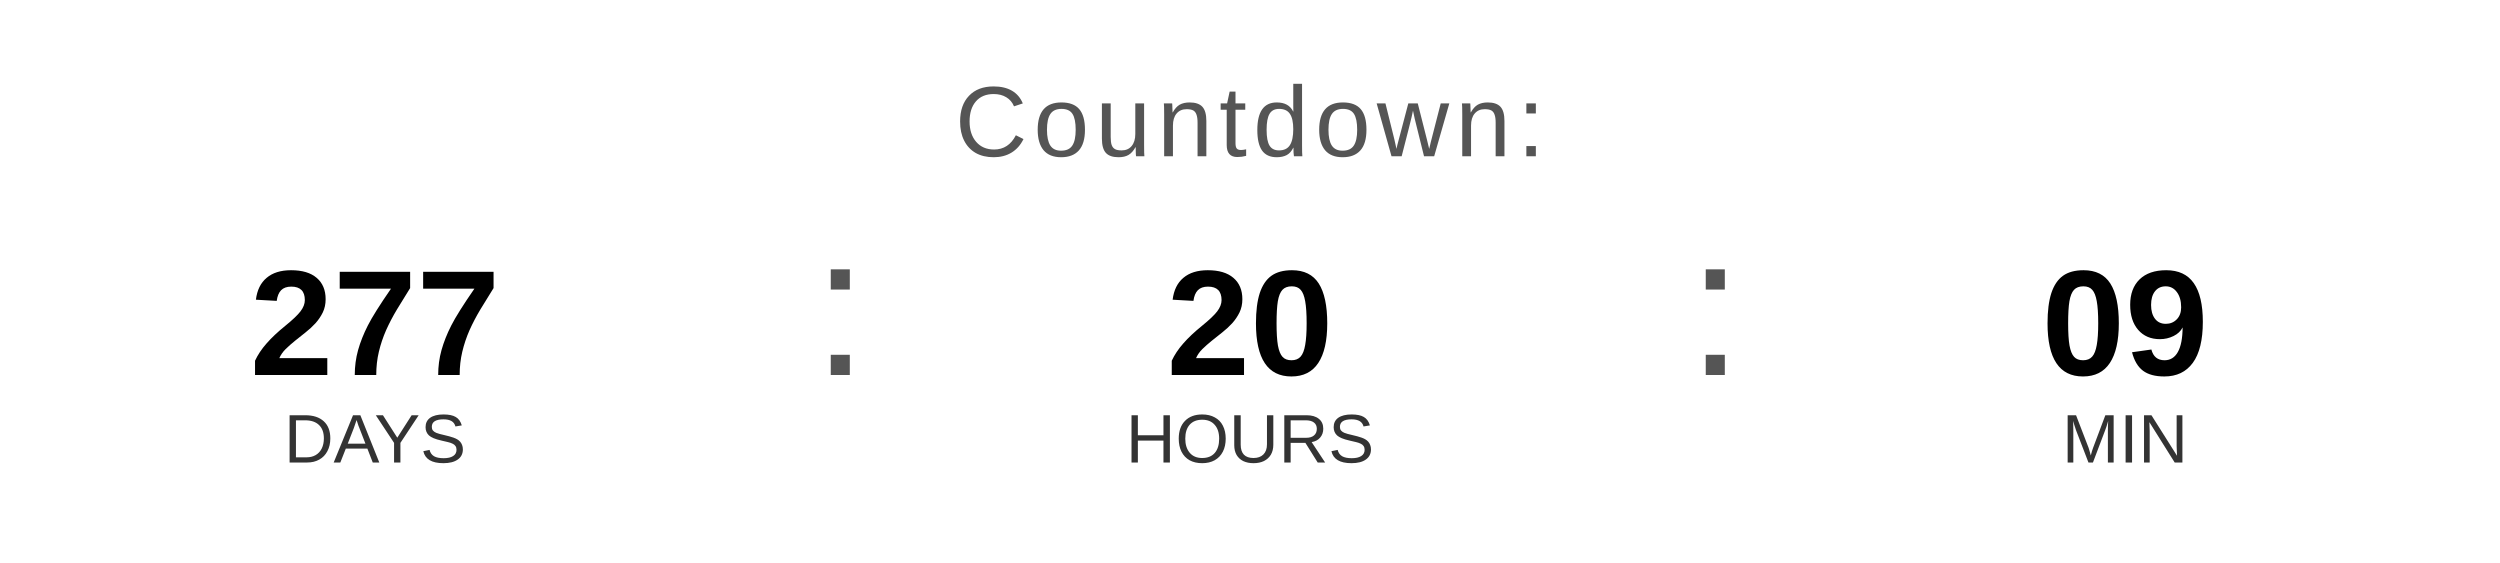
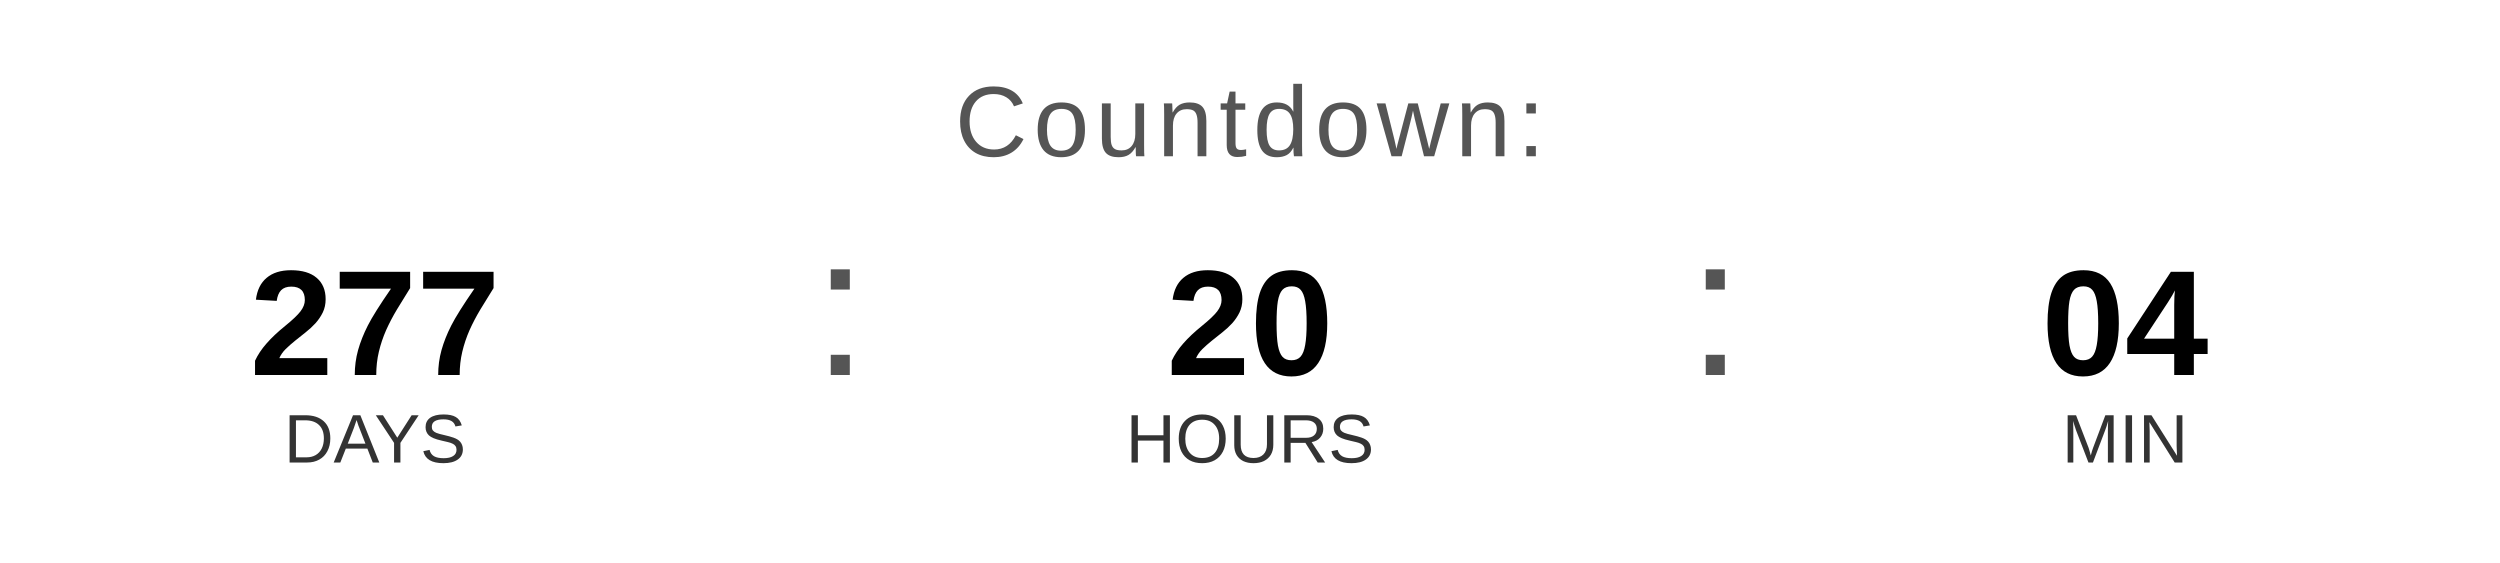
<svg xmlns="http://www.w3.org/2000/svg" width="400" height="90" viewBox="0 0 400 90">
  <text x="200" y="25" font-family="Arial, Helvetica, sans-serif" font-size="16" fill="#555555" text-anchor="middle" letter-spacing="1">
    Countdown:
  </text>
  <text x="60" y="60" font-family="Arial, Helvetica, sans-serif" font-size="24" font-weight="bold" fill="#000000" text-anchor="middle">277</text>
  <text x="60" y="74" font-family="Arial, Helvetica, sans-serif" font-size="11" fill="#333333" text-anchor="middle">DAYS</text>
  <text x="130" y="60" font-family="Arial, sans-serif" font-size="32" fill="#555555">:</text>
  <text x="200" y="60" font-family="Arial, Helvetica, sans-serif" font-size="24" font-weight="bold" fill="#000000" text-anchor="middle">20</text>
  <text x="200" y="74" font-family="Arial, Helvetica, sans-serif" font-size="11" fill="#333333" text-anchor="middle">HOURS</text>
  <text x="270" y="60" font-family="Arial, sans-serif" font-size="32" fill="#555555">:</text>
-   <text x="340" y="60" font-family="Arial, Helvetica, sans-serif" font-size="24" font-weight="bold" fill="#000000" text-anchor="middle">09</text>
+   <text x="340" y="60" font-family="Arial, Helvetica, sans-serif" font-size="24" font-weight="bold" fill="#000000" text-anchor="middle">04</text>
  <text x="340" y="74" font-family="Arial, Helvetica, sans-serif" font-size="11" fill="#333333" text-anchor="middle">MIN</text>
</svg>
